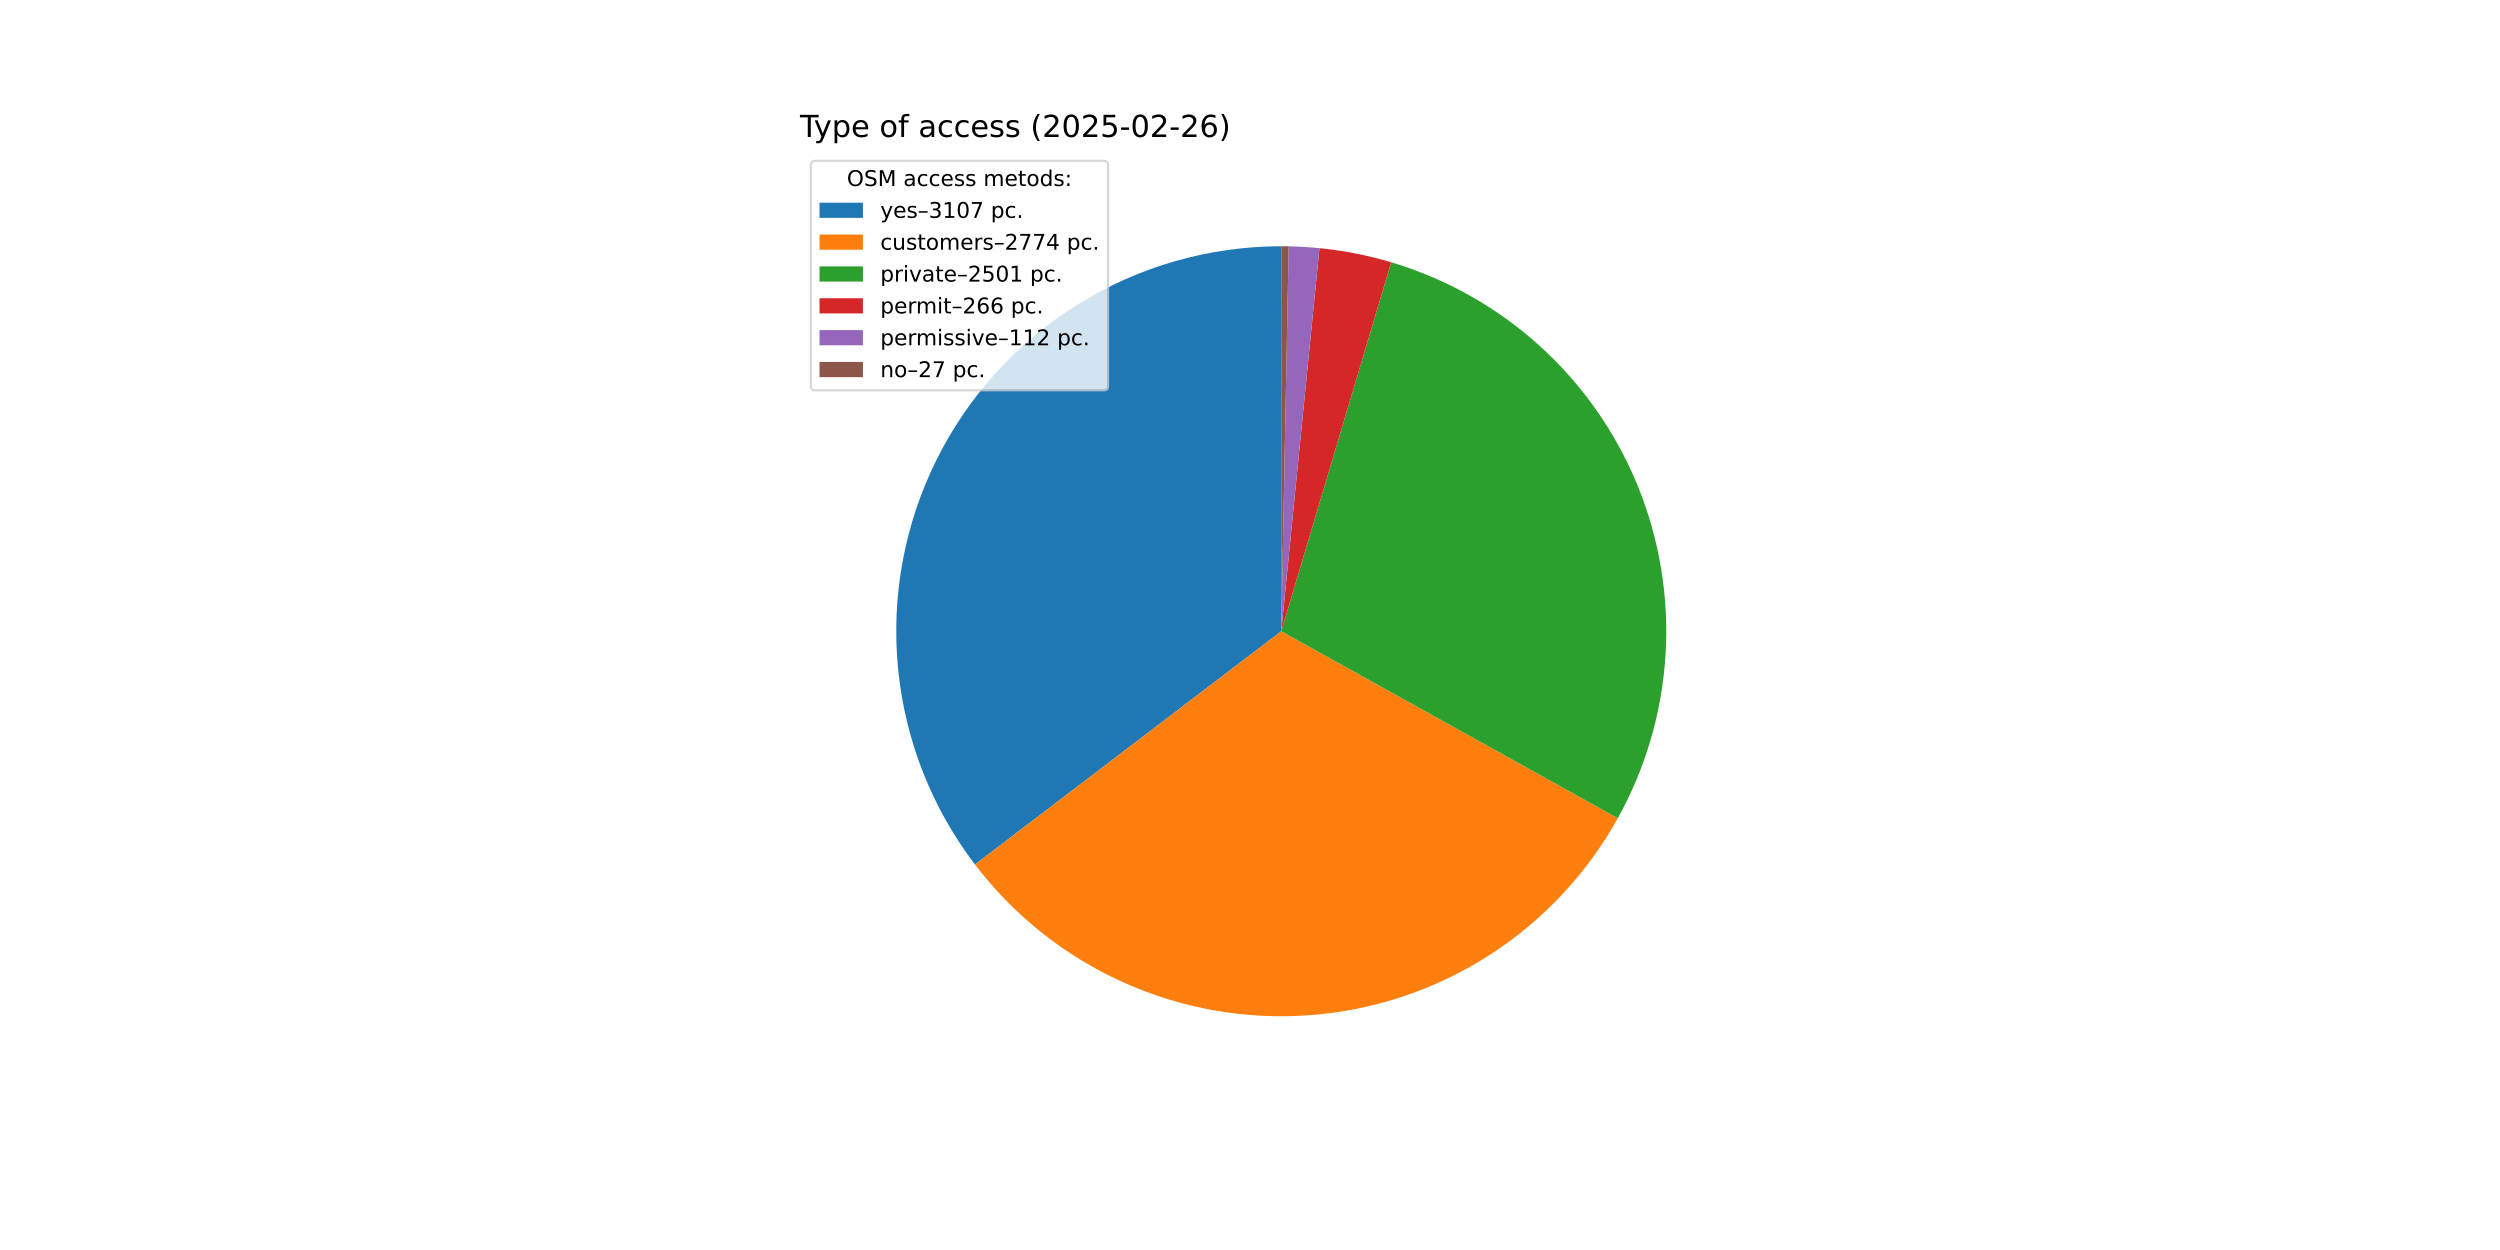
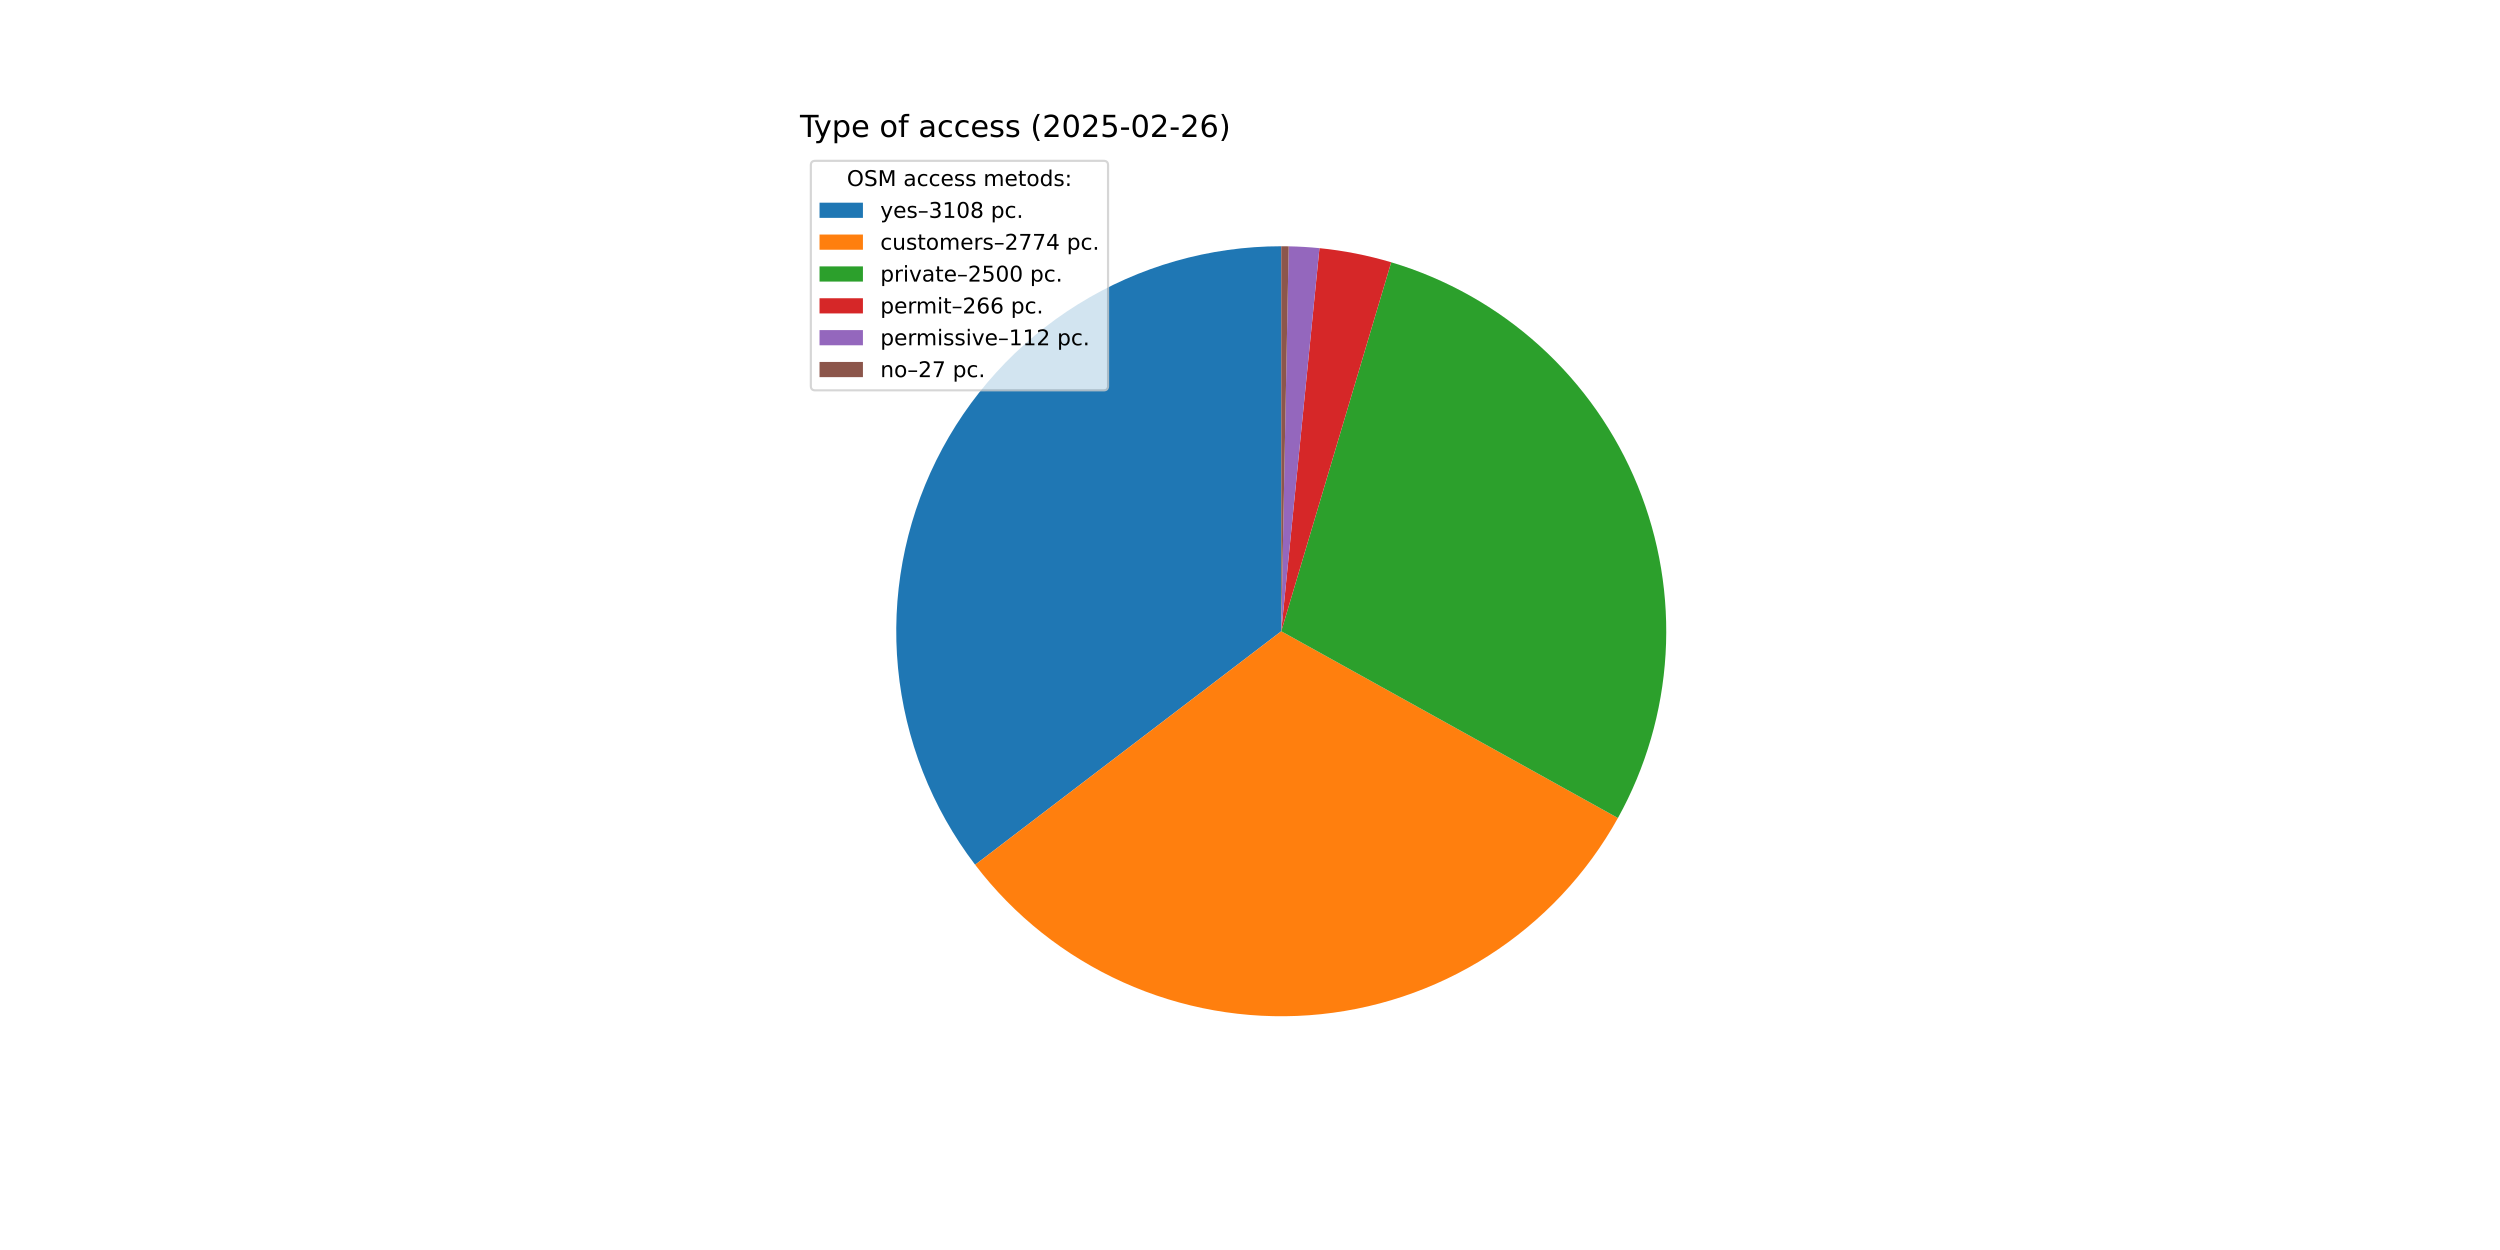
<svg xmlns="http://www.w3.org/2000/svg" xmlns:xlink="http://www.w3.org/1999/xlink" width="1152pt" height="576pt" viewBox="0 0 1152 576" version="1.1">
  <defs>
    <style type="text/css">*{stroke-linejoin: round; stroke-linecap: butt}</style>
  </defs>
  <g id="figure_1">
    <g id="patch_1">
      <path d="M 0 576  L 1152 576  L 1152 0  L 0 0  z " style="fill: #ffffff" />
    </g>
    <g id="axes_1">
      <g id="patch_2">
-         <path d="M 590.4 113.472  C 557.345 113.472 524.939 122.71 496.853 140.14  C 468.767 157.57 446.103 182.507 431.43 212.127  C 416.756 241.746 410.649 274.885 413.8 307.79  C 416.95 340.694 429.235 372.072 449.263 398.369  L 590.4 290.88  z " style="fill: #1f77b4" />
+         <path d="M 590.4 113.472  C 557.334 113.472 524.918 122.716 496.826 140.157  C 468.734 157.597 446.069 182.549 431.402 212.183  C 416.734 241.818 410.64 274.971 413.809 307.884  C 416.978 340.798 429.287 372.179 449.34 398.47  L 590.4 290.88  z " style="fill: #1f77b4" />
      </g>
      <g id="patch_3">
-         <path d="M 449.263 398.369  C 467.121 421.817 490.544 440.45 517.408 452.577  C 544.272 464.703 573.74 469.946 603.138 467.83  C 632.536 465.714 660.949 456.304 685.799 440.455  C 710.649 424.605 731.162 402.81 745.478 377.045  L 590.4 290.88  z " style="fill: #ff7f0e" />
+         <path d="M 449.34 398.47  C 467.214 421.905 490.651 440.521 517.524 452.629  C 544.397 464.736 573.868 469.958 603.265 467.821  C 632.661 465.684 661.067 456.254 685.906 440.386  C 710.745 424.519 731.242 402.709 745.539 376.934  L 590.4 290.88  z " style="fill: #ff7f0e" />
      </g>
      <g id="patch_4">
-         <path d="M 745.478 377.045  C 758.372 353.838 765.894 328.03 767.488 301.53  C 769.082 275.029 764.707 248.505 754.686 223.92  C 744.666 199.335 729.254 177.31 709.589 159.474  C 689.925 141.638 666.505 128.441 641.062 120.859  L 590.4 290.88  z " style="fill: #2ca02c" />
+         <path d="M 745.539 376.934  C 758.412 353.728 765.915 327.926 767.494 301.435  C 769.073 274.944 764.687 248.433 754.662 223.862  C 744.637 199.29 729.225 177.278 709.566 159.453  C 689.906 141.627 666.495 128.438 641.062 120.859  L 590.4 290.88  z " style="fill: #2ca02c" />
      </g>
      <g id="patch_5">
        <path d="M 641.062 120.859  C 635.671 119.253 630.207 117.904 624.688 116.817  C 619.169 115.73 613.601 114.906 608.004 114.348  L 590.4 290.88  z " style="fill: #d62728" />
      </g>
      <g id="patch_6">
        <path d="M 608.004 114.348  C 605.648 114.113 603.287 113.925 600.923 113.784  C 598.559 113.644 596.193 113.551 593.825 113.505  L 590.4 290.88  z " style="fill: #9467bd" />
      </g>
      <g id="patch_7">
        <path d="M 593.825 113.505  C 593.254 113.494 592.683 113.486 592.113 113.48  C 591.542 113.475 590.971 113.472 590.4 113.472  L 590.4 290.88  z " style="fill: #8c564b" />
      </g>
      <g id="matplotlib.axis_1" />
      <g id="matplotlib.axis_2" />
      <g id="text_1">
        <g transform="translate(368.64 63.12) scale(0.14 -0.14)">
          <defs>
            <path id="DejaVuSans-54" d="M -19 4666  L 3928 4666  L 3928 4134  L 2272 4134  L 2272 0  L 1638 0  L 1638 4134  L -19 4134  L -19 4666  z " transform="scale(0.015625)" />
            <path id="DejaVuSans-79" d="M 2059 -325  Q 1816 -950 1584 -1140  Q 1353 -1331 966 -1331  L 506 -1331  L 506 -850  L 844 -850  Q 1081 -850 1212 -737  Q 1344 -625 1503 -206  L 1606 56  L 191 3500  L 800 3500  L 1894 763  L 2988 3500  L 3597 3500  L 2059 -325  z " transform="scale(0.015625)" />
            <path id="DejaVuSans-70" d="M 1159 525  L 1159 -1331  L 581 -1331  L 581 3500  L 1159 3500  L 1159 2969  Q 1341 3281 1617 3432  Q 1894 3584 2278 3584  Q 2916 3584 3314 3078  Q 3713 2572 3713 1747  Q 3713 922 3314 415  Q 2916 -91 2278 -91  Q 1894 -91 1617 61  Q 1341 213 1159 525  z M 3116 1747  Q 3116 2381 2855 2742  Q 2594 3103 2138 3103  Q 1681 3103 1420 2742  Q 1159 2381 1159 1747  Q 1159 1113 1420 752  Q 1681 391 2138 391  Q 2594 391 2855 752  Q 3116 1113 3116 1747  z " transform="scale(0.015625)" />
            <path id="DejaVuSans-65" d="M 3597 1894  L 3597 1613  L 953 1613  Q 991 1019 1311 708  Q 1631 397 2203 397  Q 2534 397 2845 478  Q 3156 559 3463 722  L 3463 178  Q 3153 47 2828 -22  Q 2503 -91 2169 -91  Q 1331 -91 842 396  Q 353 884 353 1716  Q 353 2575 817 3079  Q 1281 3584 2069 3584  Q 2775 3584 3186 3129  Q 3597 2675 3597 1894  z M 3022 2063  Q 3016 2534 2758 2815  Q 2500 3097 2075 3097  Q 1594 3097 1305 2825  Q 1016 2553 972 2059  L 3022 2063  z " transform="scale(0.015625)" />
            <path id="DejaVuSans-20" transform="scale(0.015625)" />
            <path id="DejaVuSans-6f" d="M 1959 3097  Q 1497 3097 1228 2736  Q 959 2375 959 1747  Q 959 1119 1226 758  Q 1494 397 1959 397  Q 2419 397 2687 759  Q 2956 1122 2956 1747  Q 2956 2369 2687 2733  Q 2419 3097 1959 3097  z M 1959 3584  Q 2709 3584 3137 3096  Q 3566 2609 3566 1747  Q 3566 888 3137 398  Q 2709 -91 1959 -91  Q 1206 -91 779 398  Q 353 888 353 1747  Q 353 2609 779 3096  Q 1206 3584 1959 3584  z " transform="scale(0.015625)" />
            <path id="DejaVuSans-66" d="M 2375 4863  L 2375 4384  L 1825 4384  Q 1516 4384 1395 4259  Q 1275 4134 1275 3809  L 1275 3500  L 2222 3500  L 2222 3053  L 1275 3053  L 1275 0  L 697 0  L 697 3053  L 147 3053  L 147 3500  L 697 3500  L 697 3744  Q 697 4328 969 4595  Q 1241 4863 1831 4863  L 2375 4863  z " transform="scale(0.015625)" />
            <path id="DejaVuSans-61" d="M 2194 1759  Q 1497 1759 1228 1600  Q 959 1441 959 1056  Q 959 750 1161 570  Q 1363 391 1709 391  Q 2188 391 2477 730  Q 2766 1069 2766 1631  L 2766 1759  L 2194 1759  z M 3341 1997  L 3341 0  L 2766 0  L 2766 531  Q 2569 213 2275 61  Q 1981 -91 1556 -91  Q 1019 -91 701 211  Q 384 513 384 1019  Q 384 1609 779 1909  Q 1175 2209 1959 2209  L 2766 2209  L 2766 2266  Q 2766 2663 2505 2880  Q 2244 3097 1772 3097  Q 1472 3097 1187 3025  Q 903 2953 641 2809  L 641 3341  Q 956 3463 1253 3523  Q 1550 3584 1831 3584  Q 2591 3584 2966 3190  Q 3341 2797 3341 1997  z " transform="scale(0.015625)" />
            <path id="DejaVuSans-63" d="M 3122 3366  L 3122 2828  Q 2878 2963 2633 3030  Q 2388 3097 2138 3097  Q 1578 3097 1268 2742  Q 959 2388 959 1747  Q 959 1106 1268 751  Q 1578 397 2138 397  Q 2388 397 2633 464  Q 2878 531 3122 666  L 3122 134  Q 2881 22 2623 -34  Q 2366 -91 2075 -91  Q 1284 -91 818 406  Q 353 903 353 1747  Q 353 2603 823 3093  Q 1294 3584 2113 3584  Q 2378 3584 2631 3529  Q 2884 3475 3122 3366  z " transform="scale(0.015625)" />
            <path id="DejaVuSans-73" d="M 2834 3397  L 2834 2853  Q 2591 2978 2328 3040  Q 2066 3103 1784 3103  Q 1356 3103 1142 2972  Q 928 2841 928 2578  Q 928 2378 1081 2264  Q 1234 2150 1697 2047  L 1894 2003  Q 2506 1872 2764 1633  Q 3022 1394 3022 966  Q 3022 478 2636 193  Q 2250 -91 1575 -91  Q 1294 -91 989 -36  Q 684 19 347 128  L 347 722  Q 666 556 975 473  Q 1284 391 1588 391  Q 1994 391 2212 530  Q 2431 669 2431 922  Q 2431 1156 2273 1281  Q 2116 1406 1581 1522  L 1381 1569  Q 847 1681 609 1914  Q 372 2147 372 2553  Q 372 3047 722 3315  Q 1072 3584 1716 3584  Q 2034 3584 2315 3537  Q 2597 3491 2834 3397  z " transform="scale(0.015625)" />
            <path id="DejaVuSans-28" d="M 1984 4856  Q 1566 4138 1362 3434  Q 1159 2731 1159 2009  Q 1159 1288 1364 580  Q 1569 -128 1984 -844  L 1484 -844  Q 1016 -109 783 600  Q 550 1309 550 2009  Q 550 2706 781 3412  Q 1013 4119 1484 4856  L 1984 4856  z " transform="scale(0.015625)" />
            <path id="DejaVuSans-32" d="M 1228 531  L 3431 531  L 3431 0  L 469 0  L 469 531  Q 828 903 1448 1529  Q 2069 2156 2228 2338  Q 2531 2678 2651 2914  Q 2772 3150 2772 3378  Q 2772 3750 2511 3984  Q 2250 4219 1831 4219  Q 1534 4219 1204 4116  Q 875 4013 500 3803  L 500 4441  Q 881 4594 1212 4672  Q 1544 4750 1819 4750  Q 2544 4750 2975 4387  Q 3406 4025 3406 3419  Q 3406 3131 3298 2873  Q 3191 2616 2906 2266  Q 2828 2175 2409 1742  Q 1991 1309 1228 531  z " transform="scale(0.015625)" />
            <path id="DejaVuSans-30" d="M 2034 4250  Q 1547 4250 1301 3770  Q 1056 3291 1056 2328  Q 1056 1369 1301 889  Q 1547 409 2034 409  Q 2525 409 2770 889  Q 3016 1369 3016 2328  Q 3016 3291 2770 3770  Q 2525 4250 2034 4250  z M 2034 4750  Q 2819 4750 3233 4129  Q 3647 3509 3647 2328  Q 3647 1150 3233 529  Q 2819 -91 2034 -91  Q 1250 -91 836 529  Q 422 1150 422 2328  Q 422 3509 836 4129  Q 1250 4750 2034 4750  z " transform="scale(0.015625)" />
            <path id="DejaVuSans-35" d="M 691 4666  L 3169 4666  L 3169 4134  L 1269 4134  L 1269 2991  Q 1406 3038 1543 3061  Q 1681 3084 1819 3084  Q 2600 3084 3056 2656  Q 3513 2228 3513 1497  Q 3513 744 3044 326  Q 2575 -91 1722 -91  Q 1428 -91 1123 -41  Q 819 9 494 109  L 494 744  Q 775 591 1075 516  Q 1375 441 1709 441  Q 2250 441 2565 725  Q 2881 1009 2881 1497  Q 2881 1984 2565 2268  Q 2250 2553 1709 2553  Q 1456 2553 1204 2497  Q 953 2441 691 2322  L 691 4666  z " transform="scale(0.015625)" />
            <path id="DejaVuSans-2d" d="M 313 2009  L 1997 2009  L 1997 1497  L 313 1497  L 313 2009  z " transform="scale(0.015625)" />
            <path id="DejaVuSans-36" d="M 2113 2584  Q 1688 2584 1439 2293  Q 1191 2003 1191 1497  Q 1191 994 1439 701  Q 1688 409 2113 409  Q 2538 409 2786 701  Q 3034 994 3034 1497  Q 3034 2003 2786 2293  Q 2538 2584 2113 2584  z M 3366 4563  L 3366 3988  Q 3128 4100 2886 4159  Q 2644 4219 2406 4219  Q 1781 4219 1451 3797  Q 1122 3375 1075 2522  Q 1259 2794 1537 2939  Q 1816 3084 2150 3084  Q 2853 3084 3261 2657  Q 3669 2231 3669 1497  Q 3669 778 3244 343  Q 2819 -91 2113 -91  Q 1303 -91 875 529  Q 447 1150 447 2328  Q 447 3434 972 4092  Q 1497 4750 2381 4750  Q 2619 4750 2861 4703  Q 3103 4656 3366 4563  z " transform="scale(0.015625)" />
            <path id="DejaVuSans-29" d="M 513 4856  L 1013 4856  Q 1481 4119 1714 3412  Q 1947 2706 1947 2009  Q 1947 1309 1714 600  Q 1481 -109 1013 -844  L 513 -844  Q 928 -128 1133 580  Q 1338 1288 1338 2009  Q 1338 2731 1133 3434  Q 928 4138 513 4856  z " transform="scale(0.015625)" />
          </defs>
          <use xlink:href="#DejaVuSans-54" />
          <use xlink:href="#DejaVuSans-79" x="45.459" />
          <use xlink:href="#DejaVuSans-70" x="104.639" />
          <use xlink:href="#DejaVuSans-65" x="168.115" />
          <use xlink:href="#DejaVuSans-20" x="229.639" />
          <use xlink:href="#DejaVuSans-6f" x="261.426" />
          <use xlink:href="#DejaVuSans-66" x="322.607" />
          <use xlink:href="#DejaVuSans-20" x="357.812" />
          <use xlink:href="#DejaVuSans-61" x="389.6" />
          <use xlink:href="#DejaVuSans-63" x="450.879" />
          <use xlink:href="#DejaVuSans-63" x="505.859" />
          <use xlink:href="#DejaVuSans-65" x="560.84" />
          <use xlink:href="#DejaVuSans-73" x="622.363" />
          <use xlink:href="#DejaVuSans-73" x="674.463" />
          <use xlink:href="#DejaVuSans-20" x="726.562" />
          <use xlink:href="#DejaVuSans-28" x="758.35" />
          <use xlink:href="#DejaVuSans-32" x="797.363" />
          <use xlink:href="#DejaVuSans-30" x="860.986" />
          <use xlink:href="#DejaVuSans-32" x="924.609" />
          <use xlink:href="#DejaVuSans-35" x="988.232" />
          <use xlink:href="#DejaVuSans-2d" x="1051.855" />
          <use xlink:href="#DejaVuSans-30" x="1087.939" />
          <use xlink:href="#DejaVuSans-32" x="1151.562" />
          <use xlink:href="#DejaVuSans-2d" x="1215.186" />
          <use xlink:href="#DejaVuSans-32" x="1251.27" />
          <use xlink:href="#DejaVuSans-36" x="1314.893" />
          <use xlink:href="#DejaVuSans-29" x="1378.516" />
        </g>
      </g>
      <g id="legend_1">
        <g id="patch_8">
          <path d="M 375.64 179.867  L 508.592 179.867  Q 510.592 179.867 510.592 177.867  L 510.592 76.12  Q 510.592 74.12 508.592 74.12  L 375.64 74.12  Q 373.64 74.12 373.64 76.12  L 373.64 177.867  Q 373.64 179.867 375.64 179.867  z " style="fill: #ffffff; opacity: 0.8; stroke: #cccccc; stroke-linejoin: miter" />
        </g>
        <g id="text_2">
          <g transform="translate(390.2353 85.71844) scale(0.1 -0.1)">
            <defs>
              <path id="DejaVuSans-4f" d="M 2522 4238  Q 1834 4238 1429 3725  Q 1025 3213 1025 2328  Q 1025 1447 1429 934  Q 1834 422 2522 422  Q 3209 422 3611 934  Q 4013 1447 4013 2328  Q 4013 3213 3611 3725  Q 3209 4238 2522 4238  z M 2522 4750  Q 3503 4750 4090 4092  Q 4678 3434 4678 2328  Q 4678 1225 4090 567  Q 3503 -91 2522 -91  Q 1538 -91 948 565  Q 359 1222 359 2328  Q 359 3434 948 4092  Q 1538 4750 2522 4750  z " transform="scale(0.015625)" />
              <path id="DejaVuSans-53" d="M 3425 4513  L 3425 3897  Q 3066 4069 2747 4153  Q 2428 4238 2131 4238  Q 1616 4238 1336 4038  Q 1056 3838 1056 3469  Q 1056 3159 1242 3001  Q 1428 2844 1947 2747  L 2328 2669  Q 3034 2534 3370 2195  Q 3706 1856 3706 1288  Q 3706 609 3251 259  Q 2797 -91 1919 -91  Q 1588 -91 1214 -16  Q 841 59 441 206  L 441 856  Q 825 641 1194 531  Q 1563 422 1919 422  Q 2459 422 2753 634  Q 3047 847 3047 1241  Q 3047 1584 2836 1778  Q 2625 1972 2144 2069  L 1759 2144  Q 1053 2284 737 2584  Q 422 2884 422 3419  Q 422 4038 858 4394  Q 1294 4750 2059 4750  Q 2388 4750 2728 4690  Q 3069 4631 3425 4513  z " transform="scale(0.015625)" />
              <path id="DejaVuSans-4d" d="M 628 4666  L 1569 4666  L 2759 1491  L 3956 4666  L 4897 4666  L 4897 0  L 4281 0  L 4281 4097  L 3078 897  L 2444 897  L 1241 4097  L 1241 0  L 628 0  L 628 4666  z " transform="scale(0.015625)" />
              <path id="DejaVuSans-6d" d="M 3328 2828  Q 3544 3216 3844 3400  Q 4144 3584 4550 3584  Q 5097 3584 5394 3201  Q 5691 2819 5691 2113  L 5691 0  L 5113 0  L 5113 2094  Q 5113 2597 4934 2840  Q 4756 3084 4391 3084  Q 3944 3084 3684 2787  Q 3425 2491 3425 1978  L 3425 0  L 2847 0  L 2847 2094  Q 2847 2600 2669 2842  Q 2491 3084 2119 3084  Q 1678 3084 1418 2786  Q 1159 2488 1159 1978  L 1159 0  L 581 0  L 581 3500  L 1159 3500  L 1159 2956  Q 1356 3278 1631 3431  Q 1906 3584 2284 3584  Q 2666 3584 2933 3390  Q 3200 3197 3328 2828  z " transform="scale(0.015625)" />
              <path id="DejaVuSans-74" d="M 1172 4494  L 1172 3500  L 2356 3500  L 2356 3053  L 1172 3053  L 1172 1153  Q 1172 725 1289 603  Q 1406 481 1766 481  L 2356 481  L 2356 0  L 1766 0  Q 1100 0 847 248  Q 594 497 594 1153  L 594 3053  L 172 3053  L 172 3500  L 594 3500  L 594 4494  L 1172 4494  z " transform="scale(0.015625)" />
              <path id="DejaVuSans-64" d="M 2906 2969  L 2906 4863  L 3481 4863  L 3481 0  L 2906 0  L 2906 525  Q 2725 213 2448 61  Q 2172 -91 1784 -91  Q 1150 -91 751 415  Q 353 922 353 1747  Q 353 2572 751 3078  Q 1150 3584 1784 3584  Q 2172 3584 2448 3432  Q 2725 3281 2906 2969  z M 947 1747  Q 947 1113 1208 752  Q 1469 391 1925 391  Q 2381 391 2643 752  Q 2906 1113 2906 1747  Q 2906 2381 2643 2742  Q 2381 3103 1925 3103  Q 1469 3103 1208 2742  Q 947 2381 947 1747  z " transform="scale(0.015625)" />
              <path id="DejaVuSans-3a" d="M 750 794  L 1409 794  L 1409 0  L 750 0  L 750 794  z M 750 3309  L 1409 3309  L 1409 2516  L 750 2516  L 750 3309  z " transform="scale(0.015625)" />
            </defs>
            <use xlink:href="#DejaVuSans-4f" />
            <use xlink:href="#DejaVuSans-53" x="78.711" />
            <use xlink:href="#DejaVuSans-4d" x="142.188" />
            <use xlink:href="#DejaVuSans-20" x="228.467" />
            <use xlink:href="#DejaVuSans-61" x="260.254" />
            <use xlink:href="#DejaVuSans-63" x="321.533" />
            <use xlink:href="#DejaVuSans-63" x="376.514" />
            <use xlink:href="#DejaVuSans-65" x="431.494" />
            <use xlink:href="#DejaVuSans-73" x="493.018" />
            <use xlink:href="#DejaVuSans-73" x="545.117" />
            <use xlink:href="#DejaVuSans-20" x="597.217" />
            <use xlink:href="#DejaVuSans-6d" x="629.004" />
            <use xlink:href="#DejaVuSans-65" x="726.416" />
            <use xlink:href="#DejaVuSans-74" x="787.939" />
            <use xlink:href="#DejaVuSans-6f" x="827.148" />
            <use xlink:href="#DejaVuSans-64" x="888.33" />
            <use xlink:href="#DejaVuSans-73" x="951.807" />
            <use xlink:href="#DejaVuSans-3a" x="1003.906" />
          </g>
        </g>
        <g id="patch_9">
          <path d="M 377.64 100.397  L 397.64 100.397  L 397.64 93.397  L 377.64 93.397  z " style="fill: #1f77b4" />
        </g>
        <g id="text_3">
          <g transform="translate(405.64 100.3966) scale(0.1 -0.1)">
            <defs>
              <path id="DejaVuSans-2013" d="M 313 1978  L 2888 1978  L 2888 1528  L 313 1528  L 313 1978  z " transform="scale(0.015625)" />
              <path id="DejaVuSans-33" d="M 2597 2516  Q 3050 2419 3304 2112  Q 3559 1806 3559 1356  Q 3559 666 3084 287  Q 2609 -91 1734 -91  Q 1441 -91 1130 -33  Q 819 25 488 141  L 488 750  Q 750 597 1062 519  Q 1375 441 1716 441  Q 2309 441 2620 675  Q 2931 909 2931 1356  Q 2931 1769 2642 2001  Q 2353 2234 1838 2234  L 1294 2234  L 1294 2753  L 1863 2753  Q 2328 2753 2575 2939  Q 2822 3125 2822 3475  Q 2822 3834 2567 4026  Q 2313 4219 1838 4219  Q 1578 4219 1281 4162  Q 984 4106 628 3988  L 628 4550  Q 988 4650 1302 4700  Q 1616 4750 1894 4750  Q 2613 4750 3031 4423  Q 3450 4097 3450 3541  Q 3450 3153 3228 2886  Q 3006 2619 2597 2516  z " transform="scale(0.015625)" />
              <path id="DejaVuSans-31" d="M 794 531  L 1825 531  L 1825 4091  L 703 3866  L 703 4441  L 1819 4666  L 2450 4666  L 2450 531  L 3481 531  L 3481 0  L 794 0  L 794 531  z " transform="scale(0.015625)" />
-               <path id="DejaVuSans-37" d="M 525 4666  L 3525 4666  L 3525 4397  L 1831 0  L 1172 0  L 2766 4134  L 525 4134  L 525 4666  z " transform="scale(0.015625)" />
+               <path id="DejaVuSans-38" d="M 2034 2216  Q 1584 2216 1326 1975  Q 1069 1734 1069 1313  Q 1069 891 1326 650  Q 1584 409 2034 409  Q 2484 409 2743 651  Q 3003 894 3003 1313  Q 3003 1734 2745 1975  Q 2488 2216 2034 2216  z M 1403 2484  Q 997 2584 770 2862  Q 544 3141 544 3541  Q 544 4100 942 4425  Q 1341 4750 2034 4750  Q 2731 4750 3128 4425  Q 3525 4100 3525 3541  Q 3525 3141 3298 2862  Q 3072 2584 2669 2484  Q 3125 2378 3379 2068  Q 3634 1759 3634 1313  Q 3634 634 3220 271  Q 2806 -91 2034 -91  Q 1263 -91 848 271  Q 434 634 434 1313  Q 434 1759 690 2068  Q 947 2378 1403 2484  z M 1172 3481  Q 1172 3119 1398 2916  Q 1625 2713 2034 2713  Q 2441 2713 2670 2916  Q 2900 3119 2900 3481  Q 2900 3844 2670 4047  Q 2441 4250 2034 4250  Q 1625 4250 1398 4047  Q 1172 3844 1172 3481  z " transform="scale(0.015625)" />
              <path id="DejaVuSans-2e" d="M 684 794  L 1344 794  L 1344 0  L 684 0  L 684 794  z " transform="scale(0.015625)" />
            </defs>
            <use xlink:href="#DejaVuSans-79" />
            <use xlink:href="#DejaVuSans-65" x="59.18" />
            <use xlink:href="#DejaVuSans-73" x="120.703" />
            <use xlink:href="#DejaVuSans-2013" x="172.803" />
            <use xlink:href="#DejaVuSans-33" x="222.803" />
            <use xlink:href="#DejaVuSans-31" x="286.426" />
            <use xlink:href="#DejaVuSans-30" x="350.049" />
-             <use xlink:href="#DejaVuSans-37" x="413.672" />
+             <use xlink:href="#DejaVuSans-38" x="413.672" />
            <use xlink:href="#DejaVuSans-20" x="477.295" />
            <use xlink:href="#DejaVuSans-70" x="509.082" />
            <use xlink:href="#DejaVuSans-63" x="572.559" />
            <use xlink:href="#DejaVuSans-2e" x="627.539" />
          </g>
        </g>
        <g id="patch_10">
          <path d="M 377.64 115.075  L 397.64 115.075  L 397.64 108.075  L 377.64 108.075  z " style="fill: #ff7f0e" />
        </g>
        <g id="text_4">
          <g transform="translate(405.64 115.0747) scale(0.1 -0.1)">
            <defs>
              <path id="DejaVuSans-75" d="M 544 1381  L 544 3500  L 1119 3500  L 1119 1403  Q 1119 906 1312 657  Q 1506 409 1894 409  Q 2359 409 2629 706  Q 2900 1003 2900 1516  L 2900 3500  L 3475 3500  L 3475 0  L 2900 0  L 2900 538  Q 2691 219 2414 64  Q 2138 -91 1772 -91  Q 1169 -91 856 284  Q 544 659 544 1381  z M 1991 3584  L 1991 3584  z " transform="scale(0.015625)" />
              <path id="DejaVuSans-72" d="M 2631 2963  Q 2534 3019 2420 3045  Q 2306 3072 2169 3072  Q 1681 3072 1420 2755  Q 1159 2438 1159 1844  L 1159 0  L 581 0  L 581 3500  L 1159 3500  L 1159 2956  Q 1341 3275 1631 3429  Q 1922 3584 2338 3584  Q 2397 3584 2469 3576  Q 2541 3569 2628 3553  L 2631 2963  z " transform="scale(0.015625)" />
+               <path id="DejaVuSans-37" d="M 525 4666  L 3525 4666  L 3525 4397  L 1831 0  L 1172 0  L 2766 4134  L 525 4134  L 525 4666  z " transform="scale(0.015625)" />
              <path id="DejaVuSans-34" d="M 2419 4116  L 825 1625  L 2419 1625  L 2419 4116  z M 2253 4666  L 3047 4666  L 3047 1625  L 3713 1625  L 3713 1100  L 3047 1100  L 3047 0  L 2419 0  L 2419 1100  L 313 1100  L 313 1709  L 2253 4666  z " transform="scale(0.015625)" />
            </defs>
            <use xlink:href="#DejaVuSans-63" />
            <use xlink:href="#DejaVuSans-75" x="54.98" />
            <use xlink:href="#DejaVuSans-73" x="118.359" />
            <use xlink:href="#DejaVuSans-74" x="170.459" />
            <use xlink:href="#DejaVuSans-6f" x="209.668" />
            <use xlink:href="#DejaVuSans-6d" x="270.85" />
            <use xlink:href="#DejaVuSans-65" x="368.262" />
            <use xlink:href="#DejaVuSans-72" x="429.785" />
            <use xlink:href="#DejaVuSans-73" x="470.898" />
            <use xlink:href="#DejaVuSans-2013" x="522.998" />
            <use xlink:href="#DejaVuSans-32" x="572.998" />
            <use xlink:href="#DejaVuSans-37" x="636.621" />
            <use xlink:href="#DejaVuSans-37" x="700.244" />
            <use xlink:href="#DejaVuSans-34" x="763.867" />
            <use xlink:href="#DejaVuSans-20" x="827.49" />
            <use xlink:href="#DejaVuSans-70" x="859.277" />
            <use xlink:href="#DejaVuSans-63" x="922.754" />
            <use xlink:href="#DejaVuSans-2e" x="977.734" />
          </g>
        </g>
        <g id="patch_11">
          <path d="M 377.64 129.753  L 397.64 129.753  L 397.64 122.753  L 377.64 122.753  z " style="fill: #2ca02c" />
        </g>
        <g id="text_5">
          <g transform="translate(405.64 129.7528) scale(0.1 -0.1)">
            <defs>
              <path id="DejaVuSans-69" d="M 603 3500  L 1178 3500  L 1178 0  L 603 0  L 603 3500  z M 603 4863  L 1178 4863  L 1178 4134  L 603 4134  L 603 4863  z " transform="scale(0.015625)" />
              <path id="DejaVuSans-76" d="M 191 3500  L 800 3500  L 1894 563  L 2988 3500  L 3597 3500  L 2284 0  L 1503 0  L 191 3500  z " transform="scale(0.015625)" />
            </defs>
            <use xlink:href="#DejaVuSans-70" />
            <use xlink:href="#DejaVuSans-72" x="63.477" />
            <use xlink:href="#DejaVuSans-69" x="104.59" />
            <use xlink:href="#DejaVuSans-76" x="132.373" />
            <use xlink:href="#DejaVuSans-61" x="191.553" />
            <use xlink:href="#DejaVuSans-74" x="252.832" />
            <use xlink:href="#DejaVuSans-65" x="292.041" />
            <use xlink:href="#DejaVuSans-2013" x="353.564" />
            <use xlink:href="#DejaVuSans-32" x="403.564" />
            <use xlink:href="#DejaVuSans-35" x="467.188" />
            <use xlink:href="#DejaVuSans-30" x="530.811" />
-             <use xlink:href="#DejaVuSans-31" x="594.434" />
+             <use xlink:href="#DejaVuSans-30" x="594.434" />
            <use xlink:href="#DejaVuSans-20" x="658.057" />
            <use xlink:href="#DejaVuSans-70" x="689.844" />
            <use xlink:href="#DejaVuSans-63" x="753.32" />
            <use xlink:href="#DejaVuSans-2e" x="808.301" />
          </g>
        </g>
        <g id="patch_12">
          <path d="M 377.64 144.431  L 397.64 144.431  L 397.64 137.431  L 377.64 137.431  z " style="fill: #d62728" />
        </g>
        <g id="text_6">
          <g transform="translate(405.64 144.4309) scale(0.1 -0.1)">
            <use xlink:href="#DejaVuSans-70" />
            <use xlink:href="#DejaVuSans-65" x="63.477" />
            <use xlink:href="#DejaVuSans-72" x="125" />
            <use xlink:href="#DejaVuSans-6d" x="164.363" />
            <use xlink:href="#DejaVuSans-69" x="261.775" />
            <use xlink:href="#DejaVuSans-74" x="289.559" />
            <use xlink:href="#DejaVuSans-2013" x="328.768" />
            <use xlink:href="#DejaVuSans-32" x="378.768" />
            <use xlink:href="#DejaVuSans-36" x="442.391" />
            <use xlink:href="#DejaVuSans-36" x="506.014" />
            <use xlink:href="#DejaVuSans-20" x="569.637" />
            <use xlink:href="#DejaVuSans-70" x="601.424" />
            <use xlink:href="#DejaVuSans-63" x="664.9" />
            <use xlink:href="#DejaVuSans-2e" x="719.881" />
          </g>
        </g>
        <g id="patch_13">
          <path d="M 377.64 159.109  L 397.64 159.109  L 397.64 152.109  L 377.64 152.109  z " style="fill: #9467bd" />
        </g>
        <g id="text_7">
          <g transform="translate(405.64 159.1091) scale(0.1 -0.1)">
            <use xlink:href="#DejaVuSans-70" />
            <use xlink:href="#DejaVuSans-65" x="63.477" />
            <use xlink:href="#DejaVuSans-72" x="125" />
            <use xlink:href="#DejaVuSans-6d" x="164.363" />
            <use xlink:href="#DejaVuSans-69" x="261.775" />
            <use xlink:href="#DejaVuSans-73" x="289.559" />
            <use xlink:href="#DejaVuSans-73" x="341.658" />
            <use xlink:href="#DejaVuSans-69" x="393.758" />
            <use xlink:href="#DejaVuSans-76" x="421.541" />
            <use xlink:href="#DejaVuSans-65" x="480.721" />
            <use xlink:href="#DejaVuSans-2013" x="542.244" />
            <use xlink:href="#DejaVuSans-31" x="592.244" />
            <use xlink:href="#DejaVuSans-31" x="655.867" />
            <use xlink:href="#DejaVuSans-32" x="719.49" />
            <use xlink:href="#DejaVuSans-20" x="783.113" />
            <use xlink:href="#DejaVuSans-70" x="814.9" />
            <use xlink:href="#DejaVuSans-63" x="878.377" />
            <use xlink:href="#DejaVuSans-2e" x="933.357" />
          </g>
        </g>
        <g id="patch_14">
          <path d="M 377.64 173.787  L 397.64 173.787  L 397.64 166.787  L 377.64 166.787  z " style="fill: #8c564b" />
        </g>
        <g id="text_8">
          <g transform="translate(405.64 173.7872) scale(0.1 -0.1)">
            <defs>
              <path id="DejaVuSans-6e" d="M 3513 2113  L 3513 0  L 2938 0  L 2938 2094  Q 2938 2591 2744 2837  Q 2550 3084 2163 3084  Q 1697 3084 1428 2787  Q 1159 2491 1159 1978  L 1159 0  L 581 0  L 581 3500  L 1159 3500  L 1159 2956  Q 1366 3272 1645 3428  Q 1925 3584 2291 3584  Q 2894 3584 3203 3211  Q 3513 2838 3513 2113  z " transform="scale(0.015625)" />
            </defs>
            <use xlink:href="#DejaVuSans-6e" />
            <use xlink:href="#DejaVuSans-6f" x="63.379" />
            <use xlink:href="#DejaVuSans-2013" x="124.561" />
            <use xlink:href="#DejaVuSans-32" x="174.561" />
            <use xlink:href="#DejaVuSans-37" x="238.184" />
            <use xlink:href="#DejaVuSans-20" x="301.807" />
            <use xlink:href="#DejaVuSans-70" x="333.594" />
            <use xlink:href="#DejaVuSans-63" x="397.07" />
            <use xlink:href="#DejaVuSans-2e" x="452.051" />
          </g>
        </g>
      </g>
    </g>
  </g>
</svg>
